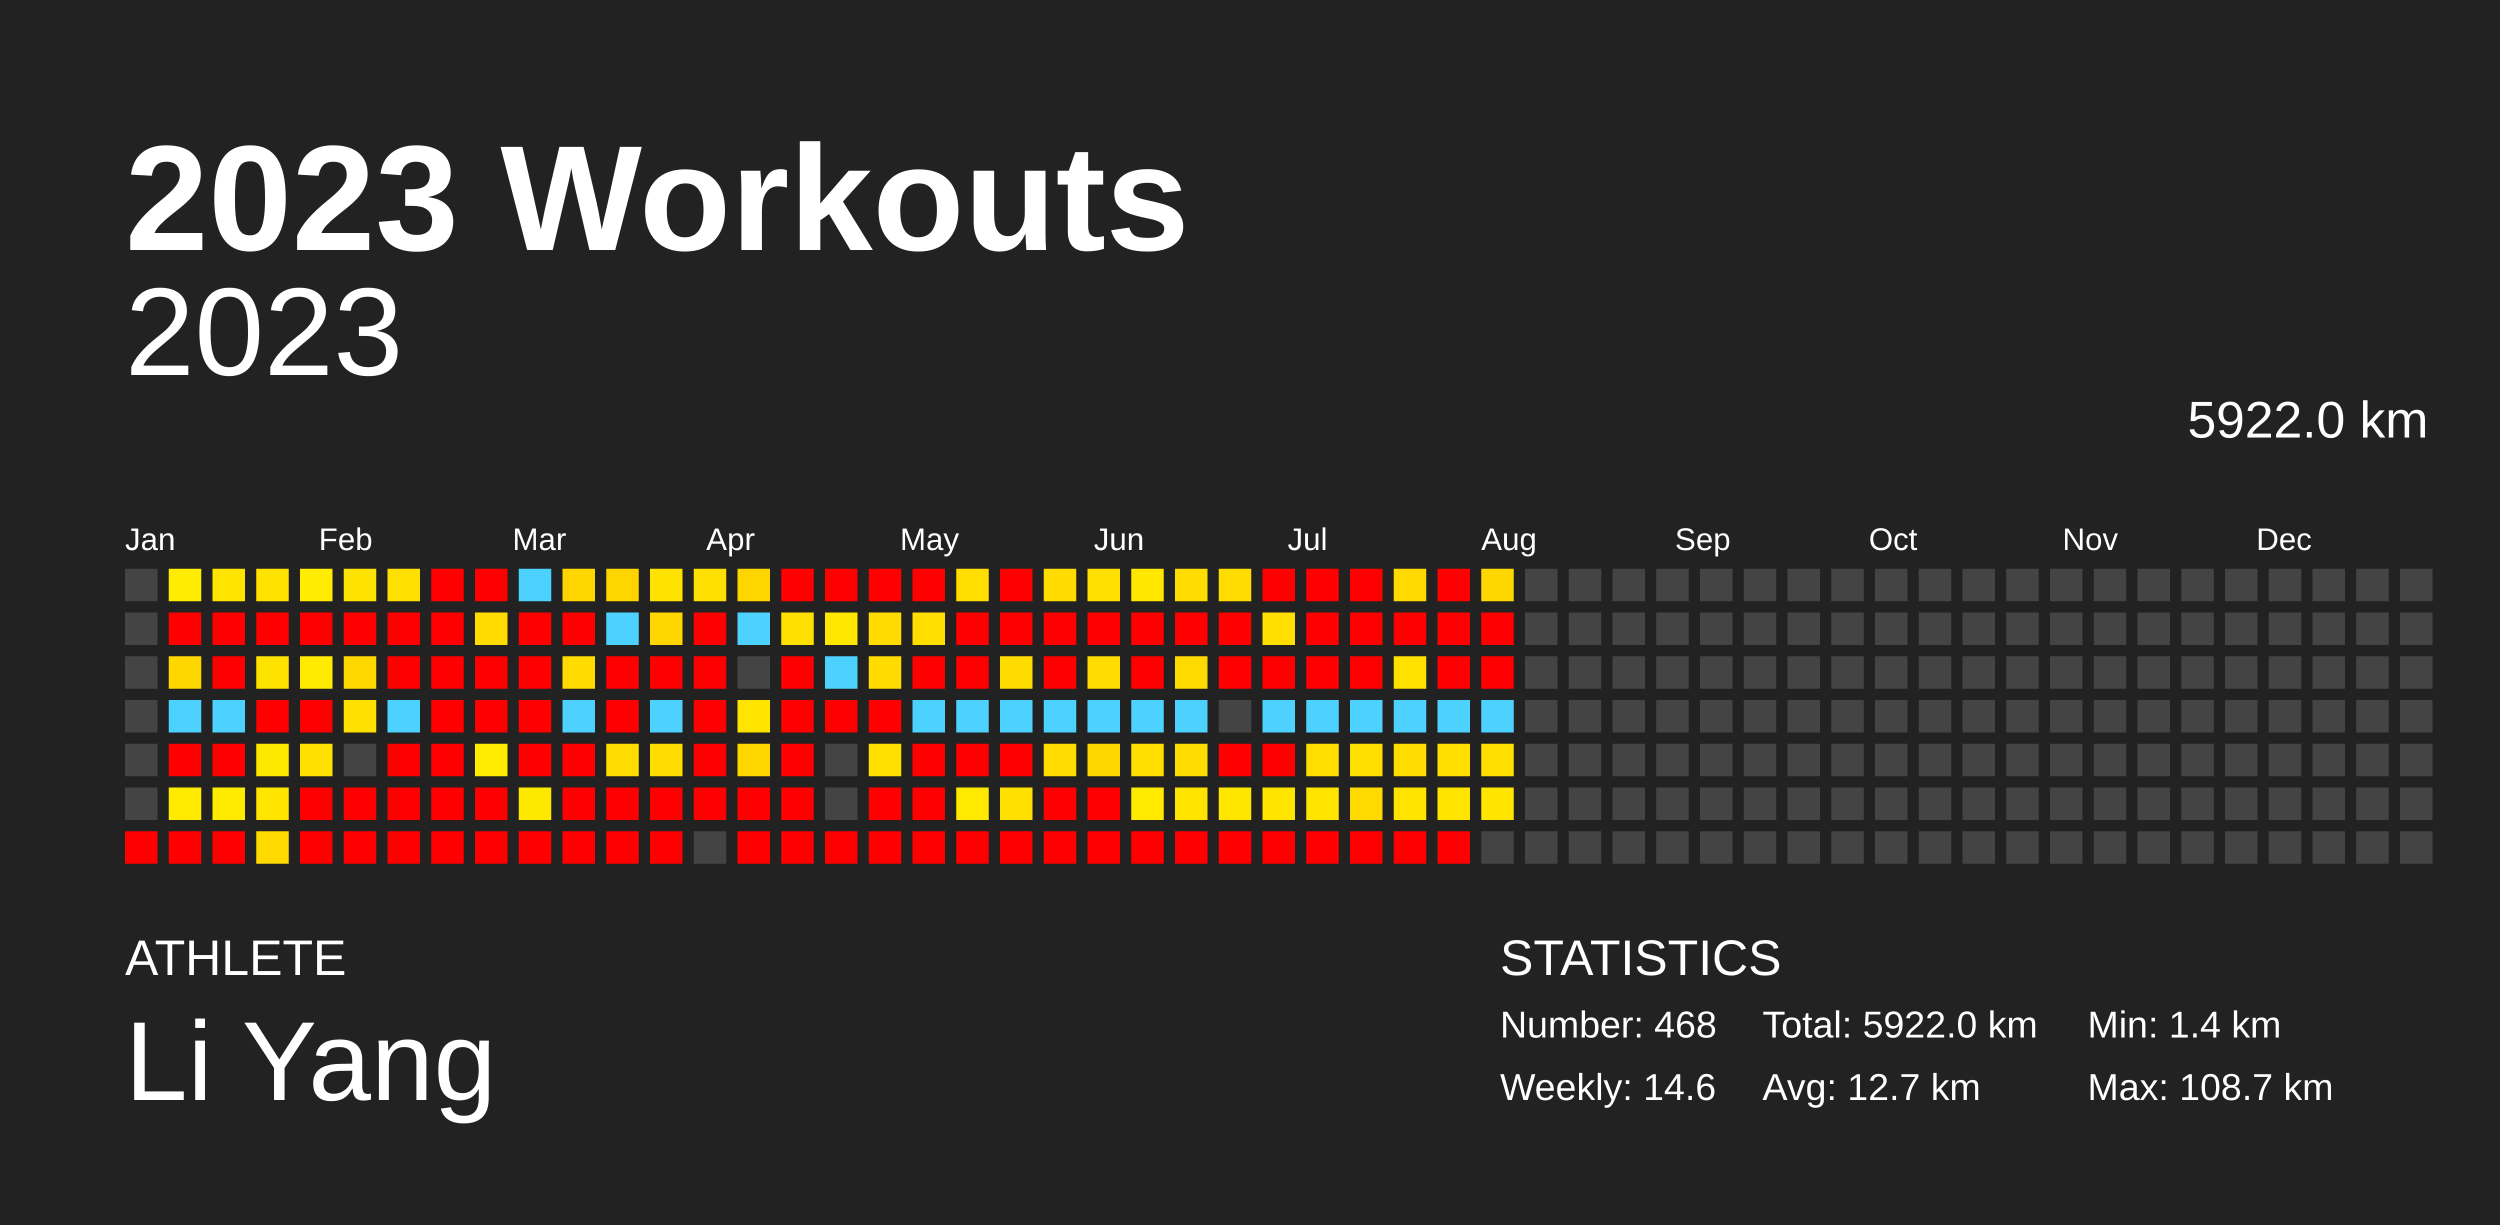
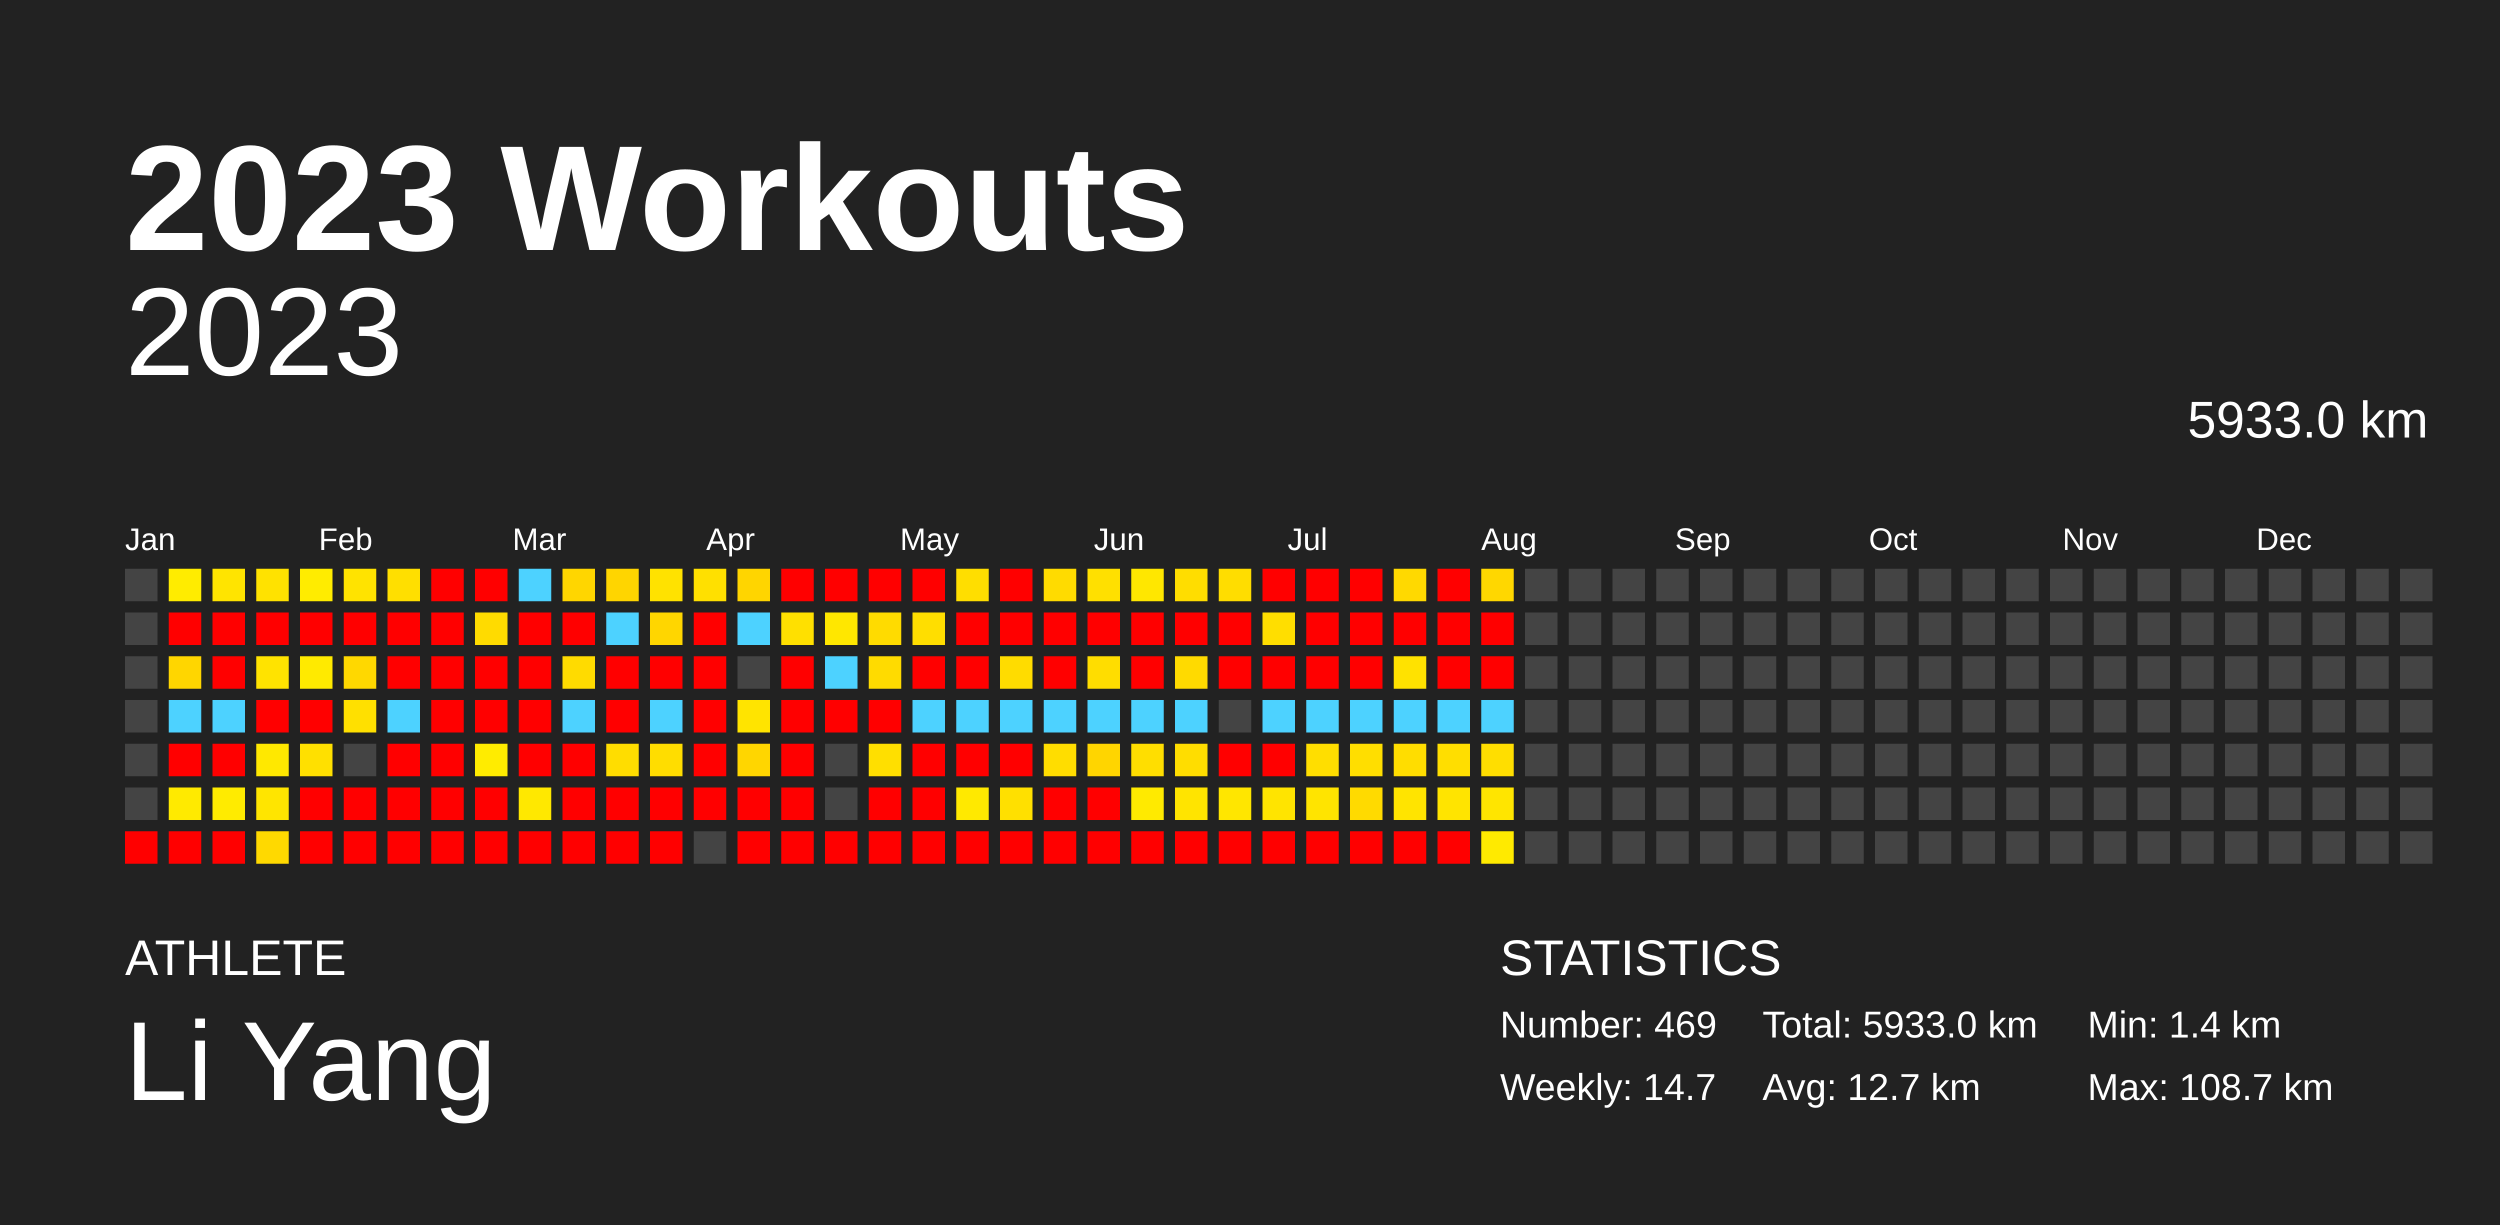
<svg xmlns="http://www.w3.org/2000/svg" baseProfile="full" height="98mm" version="1.1" viewBox="0,0,200,98" width="200mm">
  <defs />
  <rect fill="#222222" height="98" width="200" x="0" y="0" />
  <text fill="#FFFFFF" style="font-size:12px; font-family:Arial; font-weight:bold;" x="10" y="20">2023 Workouts</text>
  <text fill="#FFFFFF" style="font-size:4px; font-family:Arial" x="10" y="78">ATHLETE</text>
  <text fill="#FFFFFF" style="font-size:9px; font-family:Arial" x="10" y="88">Li Yang</text>
  <text fill="#FFFFFF" style="font-size:4px; font-family:Arial" x="120" y="78">STATISTICS</text>
-   <text fill="#FFFFFF" style="font-size:3px; font-family:Arial" x="120" y="83">Number: 468</text>
-   <text fill="#FFFFFF" style="font-size:3px; font-family:Arial" x="120" y="88">Weekly: 14.6</text>
-   <text fill="#FFFFFF" style="font-size:3px; font-family:Arial" x="141" y="83">Total: 5922.0 km</text>
+   <text fill="#FFFFFF" style="font-size:3px; font-family:Arial" x="120" y="83">Number: 469</text>
+   <text fill="#FFFFFF" style="font-size:3px; font-family:Arial" x="120" y="88">Weekly: 14.7</text>
+   <text fill="#FFFFFF" style="font-size:3px; font-family:Arial" x="141" y="83">Total: 5933.0 km</text>
  <text fill="#FFFFFF" style="font-size:3px; font-family:Arial" x="141" y="88">Avg: 12.7 km</text>
  <text fill="#FFFFFF" style="font-size:3px; font-family:Arial" x="167" y="83">Min: 1.4 km</text>
  <text fill="#FFFFFF" style="font-size:3px; font-family:Arial" x="167" y="88">Max: 108.7 km</text>
  <text alignment-baseline="hanging" fill="#FFFFFF" style="font-size:10.0px; font-family:Arial;" x="10" y="30">2023</text>
-   <text alignment-baseline="hanging" fill="#FFFFFF" style="font-size:4.125px; font-family:Arial;" x="175" y="35">5922.0 km</text>
+   <text alignment-baseline="hanging" fill="#FFFFFF" style="font-size:4.125px; font-family:Arial;" x="175" y="35">5933.0 km</text>
  <text fill="#FFFFFF" style="font-size:2.5px; font-family:Arial" x="10.0" y="44">Jan</text>
  <text fill="#FFFFFF" style="font-size:2.5px; font-family:Arial" x="25.5" y="44">Feb</text>
  <text fill="#FFFFFF" style="font-size:2.5px; font-family:Arial" x="41.0" y="44">Mar</text>
  <text fill="#FFFFFF" style="font-size:2.5px; font-family:Arial" x="56.5" y="44">Apr</text>
  <text fill="#FFFFFF" style="font-size:2.5px; font-family:Arial" x="72.0" y="44">May</text>
  <text fill="#FFFFFF" style="font-size:2.5px; font-family:Arial" x="87.5" y="44">Jun</text>
  <text fill="#FFFFFF" style="font-size:2.5px; font-family:Arial" x="103.0" y="44">Jul</text>
  <text fill="#FFFFFF" style="font-size:2.5px; font-family:Arial" x="118.5" y="44">Aug</text>
  <text fill="#FFFFFF" style="font-size:2.5px; font-family:Arial" x="134.0" y="44">Sep</text>
  <text fill="#FFFFFF" style="font-size:2.5px; font-family:Arial" x="149.5" y="44">Oct</text>
  <text fill="#FFFFFF" style="font-size:2.5px; font-family:Arial" x="165.0" y="44">Nov</text>
  <text fill="#FFFFFF" style="font-size:2.5px; font-family:Arial" x="180.5" y="44">Dec</text>
  <rect fill="#444444" height="2.6" width="2.6" x="10.0" y="45.5" />
  <rect fill="#444444" height="2.6" width="2.6" x="10.0" y="49.0" />
  <rect fill="#444444" height="2.6" width="2.6" x="10.0" y="52.5" />
  <rect fill="#444444" height="2.6" width="2.6" x="10.0" y="56.0" />
  <rect fill="#444444" height="2.6" width="2.6" x="10.0" y="59.5" />
  <rect fill="#444444" height="2.6" width="2.6" x="10.0" y="63.0" />
  <rect fill="red" height="2.6" width="2.6" x="10.0" y="66.5" />
  <rect fill="#ffec00" height="2.6" width="2.6" x="13.5" y="45.5" />
  <rect fill="red" height="2.6" width="2.6" x="13.5" y="49.0" />
  <rect fill="#ffd600" height="2.6" width="2.6" x="13.5" y="52.5" />
  <rect fill="#4dd2ff" height="2.6" width="2.6" x="13.5" y="56.0" />
  <rect fill="red" height="2.6" width="2.6" x="13.5" y="59.5" />
  <rect fill="#ffea00" height="2.6" width="2.6" x="13.5" y="63.0" />
  <rect fill="red" height="2.6" width="2.6" x="13.5" y="66.5" />
  <rect fill="#ffe400" height="2.6" width="2.6" x="17.0" y="45.5" />
  <rect fill="red" height="2.6" width="2.6" x="17.0" y="49.0" />
  <rect fill="red" height="2.6" width="2.6" x="17.0" y="52.5" />
  <rect fill="#4dd2ff" height="2.6" width="2.6" x="17.0" y="56.0" />
  <rect fill="red" height="2.6" width="2.6" x="17.0" y="59.5" />
  <rect fill="#ffeb00" height="2.6" width="2.6" x="17.0" y="63.0" />
  <rect fill="red" height="2.6" width="2.6" x="17.0" y="66.5" />
  <rect fill="#ffe200" height="2.6" width="2.6" x="20.5" y="45.5" />
  <rect fill="red" height="2.6" width="2.6" x="20.5" y="49.0" />
  <rect fill="#ffe300" height="2.6" width="2.6" x="20.5" y="52.5" />
  <rect fill="red" height="2.6" width="2.6" x="20.5" y="56.0" />
  <rect fill="#ffe800" height="2.6" width="2.6" x="20.5" y="59.5" />
  <rect fill="#ffe500" height="2.6" width="2.6" x="20.5" y="63.0" />
  <rect fill="#ffd900" height="2.6" width="2.6" x="20.5" y="66.5" />
  <rect fill="#ffec00" height="2.6" width="2.6" x="24.0" y="45.5" />
  <rect fill="red" height="2.6" width="2.6" x="24.0" y="49.0" />
  <rect fill="#ffea00" height="2.6" width="2.6" x="24.0" y="52.5" />
  <rect fill="red" height="2.6" width="2.6" x="24.0" y="56.0" />
  <rect fill="#ffe000" height="2.6" width="2.6" x="24.0" y="59.5" />
  <rect fill="red" height="2.6" width="2.6" x="24.0" y="63.0" />
  <rect fill="red" height="2.6" width="2.6" x="24.0" y="66.5" />
  <rect fill="#ffe300" height="2.6" width="2.6" x="27.5" y="45.5" />
  <rect fill="red" height="2.6" width="2.6" x="27.5" y="49.0" />
  <rect fill="#ffd800" height="2.6" width="2.6" x="27.5" y="52.5" />
  <rect fill="#ffe000" height="2.6" width="2.6" x="27.5" y="56.0" />
  <rect fill="#444444" height="2.6" width="2.6" x="27.5" y="59.5" />
  <rect fill="red" height="2.6" width="2.6" x="27.5" y="63.0" />
  <rect fill="red" height="2.6" width="2.6" x="27.5" y="66.5" />
  <rect fill="#ffdf00" height="2.6" width="2.6" x="31.0" y="45.5" />
  <rect fill="red" height="2.6" width="2.6" x="31.0" y="49.0" />
  <rect fill="red" height="2.6" width="2.6" x="31.0" y="52.5" />
  <rect fill="#4dd2ff" height="2.6" width="2.6" x="31.0" y="56.0" />
  <rect fill="red" height="2.6" width="2.6" x="31.0" y="59.5" />
  <rect fill="red" height="2.6" width="2.6" x="31.0" y="63.0" />
  <rect fill="red" height="2.6" width="2.6" x="31.0" y="66.5" />
  <rect fill="red" height="2.6" width="2.6" x="34.5" y="45.5" />
  <rect fill="red" height="2.6" width="2.6" x="34.5" y="49.0" />
  <rect fill="red" height="2.6" width="2.6" x="34.5" y="52.5" />
  <rect fill="red" height="2.6" width="2.6" x="34.5" y="56.0" />
  <rect fill="red" height="2.6" width="2.6" x="34.5" y="59.5" />
  <rect fill="red" height="2.6" width="2.6" x="34.5" y="63.0" />
  <rect fill="red" height="2.6" width="2.6" x="34.5" y="66.5" />
  <rect fill="red" height="2.6" width="2.6" x="38.0" y="45.5" />
  <rect fill="#ffdb00" height="2.6" width="2.6" x="38.0" y="49.0" />
  <rect fill="red" height="2.6" width="2.6" x="38.0" y="52.5" />
  <rect fill="red" height="2.6" width="2.6" x="38.0" y="56.0" />
  <rect fill="#ffec00" height="2.6" width="2.6" x="38.0" y="59.5" />
  <rect fill="red" height="2.6" width="2.6" x="38.0" y="63.0" />
  <rect fill="red" height="2.6" width="2.6" x="38.0" y="66.5" />
  <rect fill="#4dd2ff" height="2.6" width="2.6" x="41.5" y="45.5" />
  <rect fill="red" height="2.6" width="2.6" x="41.5" y="49.0" />
  <rect fill="red" height="2.6" width="2.6" x="41.5" y="52.5" />
  <rect fill="red" height="2.6" width="2.6" x="41.5" y="56.0" />
  <rect fill="red" height="2.6" width="2.6" x="41.5" y="59.5" />
  <rect fill="#ffe800" height="2.6" width="2.6" x="41.5" y="63.0" />
  <rect fill="red" height="2.6" width="2.6" x="41.5" y="66.5" />
  <rect fill="#ffd600" height="2.6" width="2.6" x="45.0" y="45.5" />
  <rect fill="red" height="2.6" width="2.6" x="45.0" y="49.0" />
  <rect fill="#ffdb00" height="2.6" width="2.6" x="45.0" y="52.5" />
  <rect fill="#4dd2ff" height="2.6" width="2.6" x="45.0" y="56.0" />
  <rect fill="red" height="2.6" width="2.6" x="45.0" y="59.5" />
  <rect fill="red" height="2.6" width="2.6" x="45.0" y="63.0" />
  <rect fill="red" height="2.6" width="2.6" x="45.0" y="66.5" />
  <rect fill="#ffd500" height="2.6" width="2.6" x="48.5" y="45.5" />
  <rect fill="#4dd2ff" height="2.6" width="2.6" x="48.5" y="49.0" />
  <rect fill="red" height="2.6" width="2.6" x="48.5" y="52.5" />
  <rect fill="red" height="2.6" width="2.6" x="48.5" y="56.0" />
  <rect fill="#ffdd00" height="2.6" width="2.6" x="48.5" y="59.5" />
  <rect fill="red" height="2.6" width="2.6" x="48.5" y="63.0" />
  <rect fill="red" height="2.6" width="2.6" x="48.5" y="66.5" />
  <rect fill="#ffe200" height="2.6" width="2.6" x="52.0" y="45.5" />
  <rect fill="#ffd600" height="2.6" width="2.6" x="52.0" y="49.0" />
  <rect fill="red" height="2.6" width="2.6" x="52.0" y="52.5" />
  <rect fill="#4dd2ff" height="2.6" width="2.6" x="52.0" y="56.0" />
  <rect fill="#ffdd00" height="2.6" width="2.6" x="52.0" y="59.5" />
  <rect fill="red" height="2.6" width="2.6" x="52.0" y="63.0" />
  <rect fill="red" height="2.6" width="2.6" x="52.0" y="66.5" />
  <rect fill="#ffe000" height="2.6" width="2.6" x="55.5" y="45.5" />
  <rect fill="red" height="2.6" width="2.6" x="55.5" y="49.0" />
  <rect fill="red" height="2.6" width="2.6" x="55.5" y="52.5" />
  <rect fill="red" height="2.6" width="2.6" x="55.5" y="56.0" />
  <rect fill="red" height="2.6" width="2.6" x="55.5" y="59.5" />
  <rect fill="red" height="2.6" width="2.6" x="55.5" y="63.0" />
  <rect fill="#444444" height="2.6" width="2.6" x="55.5" y="66.5" />
  <rect fill="#ffd500" height="2.6" width="2.6" x="59.0" y="45.5" />
  <rect fill="#4dd2ff" height="2.6" width="2.6" x="59.0" y="49.0" />
  <rect fill="#444444" height="2.6" width="2.6" x="59.0" y="52.5" />
  <rect fill="#ffe400" height="2.6" width="2.6" x="59.0" y="56.0" />
  <rect fill="#ffd600" height="2.6" width="2.6" x="59.0" y="59.5" />
  <rect fill="red" height="2.6" width="2.6" x="59.0" y="63.0" />
  <rect fill="red" height="2.6" width="2.6" x="59.0" y="66.5" />
  <rect fill="red" height="2.6" width="2.6" x="62.5" y="45.5" />
  <rect fill="#ffe000" height="2.6" width="2.6" x="62.5" y="49.0" />
  <rect fill="red" height="2.6" width="2.6" x="62.5" y="52.5" />
  <rect fill="red" height="2.6" width="2.6" x="62.5" y="56.0" />
  <rect fill="red" height="2.6" width="2.6" x="62.5" y="59.5" />
  <rect fill="red" height="2.6" width="2.6" x="62.5" y="63.0" />
  <rect fill="red" height="2.6" width="2.6" x="62.5" y="66.5" />
  <rect fill="red" height="2.6" width="2.6" x="66.0" y="45.5" />
  <rect fill="#ffe700" height="2.6" width="2.6" x="66.0" y="49.0" />
  <rect fill="#4dd2ff" height="2.6" width="2.6" x="66.0" y="52.5" />
  <rect fill="red" height="2.6" width="2.6" x="66.0" y="56.0" />
  <rect fill="#444444" height="2.6" width="2.6" x="66.0" y="59.5" />
  <rect fill="#444444" height="2.6" width="2.6" x="66.0" y="63.0" />
  <rect fill="red" height="2.6" width="2.6" x="66.0" y="66.5" />
  <rect fill="red" height="2.6" width="2.6" x="69.5" y="45.5" />
  <rect fill="#ffdb00" height="2.6" width="2.6" x="69.5" y="49.0" />
  <rect fill="#ffdb00" height="2.6" width="2.6" x="69.5" y="52.5" />
  <rect fill="red" height="2.6" width="2.6" x="69.5" y="56.0" />
  <rect fill="#ffdf00" height="2.6" width="2.6" x="69.5" y="59.5" />
  <rect fill="red" height="2.6" width="2.6" x="69.5" y="63.0" />
  <rect fill="red" height="2.6" width="2.6" x="69.5" y="66.5" />
  <rect fill="red" height="2.6" width="2.6" x="73.0" y="45.5" />
  <rect fill="#ffde00" height="2.6" width="2.6" x="73.0" y="49.0" />
  <rect fill="red" height="2.6" width="2.6" x="73.0" y="52.5" />
  <rect fill="#4dd2ff" height="2.6" width="2.6" x="73.0" y="56.0" />
  <rect fill="red" height="2.6" width="2.6" x="73.0" y="59.5" />
  <rect fill="red" height="2.6" width="2.6" x="73.0" y="63.0" />
  <rect fill="red" height="2.6" width="2.6" x="73.0" y="66.5" />
  <rect fill="#ffde00" height="2.6" width="2.6" x="76.5" y="45.5" />
  <rect fill="red" height="2.6" width="2.6" x="76.5" y="49.0" />
  <rect fill="red" height="2.6" width="2.6" x="76.5" y="52.5" />
  <rect fill="#4dd2ff" height="2.6" width="2.6" x="76.5" y="56.0" />
  <rect fill="red" height="2.6" width="2.6" x="76.5" y="59.5" />
  <rect fill="#ffe900" height="2.6" width="2.6" x="76.5" y="63.0" />
  <rect fill="red" height="2.6" width="2.6" x="76.5" y="66.5" />
  <rect fill="red" height="2.6" width="2.6" x="80.0" y="45.5" />
  <rect fill="red" height="2.6" width="2.6" x="80.0" y="49.0" />
  <rect fill="#ffdc00" height="2.6" width="2.6" x="80.0" y="52.5" />
  <rect fill="#4dd2ff" height="2.6" width="2.6" x="80.0" y="56.0" />
  <rect fill="red" height="2.6" width="2.6" x="80.0" y="59.5" />
  <rect fill="#ffe000" height="2.6" width="2.6" x="80.0" y="63.0" />
  <rect fill="red" height="2.6" width="2.6" x="80.0" y="66.5" />
  <rect fill="#ffdb00" height="2.6" width="2.6" x="83.5" y="45.5" />
  <rect fill="red" height="2.6" width="2.6" x="83.5" y="49.0" />
  <rect fill="red" height="2.6" width="2.6" x="83.5" y="52.5" />
  <rect fill="#4dd2ff" height="2.6" width="2.6" x="83.5" y="56.0" />
  <rect fill="#ffdd00" height="2.6" width="2.6" x="83.5" y="59.5" />
  <rect fill="red" height="2.6" width="2.6" x="83.5" y="63.0" />
  <rect fill="red" height="2.6" width="2.6" x="83.5" y="66.5" />
  <rect fill="#ffe000" height="2.6" width="2.6" x="87.0" y="45.5" />
  <rect fill="red" height="2.6" width="2.6" x="87.0" y="49.0" />
  <rect fill="#ffdd00" height="2.6" width="2.6" x="87.0" y="52.5" />
  <rect fill="#4dd2ff" height="2.6" width="2.6" x="87.0" y="56.0" />
  <rect fill="#ffd500" height="2.6" width="2.6" x="87.0" y="59.5" />
  <rect fill="red" height="2.6" width="2.6" x="87.0" y="63.0" />
  <rect fill="red" height="2.6" width="2.6" x="87.0" y="66.5" />
  <rect fill="#ffe700" height="2.6" width="2.6" x="90.5" y="45.5" />
  <rect fill="red" height="2.6" width="2.6" x="90.5" y="49.0" />
  <rect fill="red" height="2.6" width="2.6" x="90.5" y="52.5" />
  <rect fill="#4dd2ff" height="2.6" width="2.6" x="90.5" y="56.0" />
  <rect fill="#ffde00" height="2.6" width="2.6" x="90.5" y="59.5" />
  <rect fill="#ffea00" height="2.6" width="2.6" x="90.5" y="63.0" />
  <rect fill="red" height="2.6" width="2.6" x="90.5" y="66.5" />
  <rect fill="#ffdd00" height="2.6" width="2.6" x="94.0" y="45.5" />
  <rect fill="red" height="2.6" width="2.6" x="94.0" y="49.0" />
  <rect fill="#ffda00" height="2.6" width="2.6" x="94.0" y="52.5" />
  <rect fill="#4dd2ff" height="2.6" width="2.6" x="94.0" y="56.0" />
  <rect fill="#ffdd00" height="2.6" width="2.6" x="94.0" y="59.5" />
  <rect fill="#ffe400" height="2.6" width="2.6" x="94.0" y="63.0" />
  <rect fill="red" height="2.6" width="2.6" x="94.0" y="66.5" />
  <rect fill="#ffdd00" height="2.6" width="2.6" x="97.5" y="45.5" />
  <rect fill="red" height="2.6" width="2.6" x="97.5" y="49.0" />
  <rect fill="red" height="2.6" width="2.6" x="97.5" y="52.5" />
  <rect fill="#444444" height="2.6" width="2.6" x="97.5" y="56.0" />
  <rect fill="red" height="2.6" width="2.6" x="97.5" y="59.5" />
  <rect fill="#ffe600" height="2.6" width="2.6" x="97.5" y="63.0" />
  <rect fill="red" height="2.6" width="2.6" x="97.5" y="66.5" />
  <rect fill="red" height="2.6" width="2.6" x="101.0" y="45.5" />
  <rect fill="#ffde00" height="2.6" width="2.6" x="101.0" y="49.0" />
  <rect fill="red" height="2.6" width="2.6" x="101.0" y="52.5" />
  <rect fill="#4dd2ff" height="2.6" width="2.6" x="101.0" y="56.0" />
  <rect fill="red" height="2.6" width="2.6" x="101.0" y="59.5" />
  <rect fill="#ffe400" height="2.6" width="2.6" x="101.0" y="63.0" />
  <rect fill="red" height="2.6" width="2.6" x="101.0" y="66.5" />
  <rect fill="red" height="2.6" width="2.6" x="104.5" y="45.5" />
  <rect fill="red" height="2.6" width="2.6" x="104.5" y="49.0" />
  <rect fill="red" height="2.6" width="2.6" x="104.5" y="52.5" />
  <rect fill="#4dd2ff" height="2.6" width="2.6" x="104.5" y="56.0" />
  <rect fill="#ffde00" height="2.6" width="2.6" x="104.5" y="59.5" />
  <rect fill="#ffe400" height="2.6" width="2.6" x="104.5" y="63.0" />
  <rect fill="red" height="2.6" width="2.6" x="104.5" y="66.5" />
  <rect fill="red" height="2.6" width="2.6" x="108.0" y="45.5" />
  <rect fill="red" height="2.6" width="2.6" x="108.0" y="49.0" />
  <rect fill="red" height="2.6" width="2.6" x="108.0" y="52.5" />
  <rect fill="#4dd2ff" height="2.6" width="2.6" x="108.0" y="56.0" />
  <rect fill="#ffde00" height="2.6" width="2.6" x="108.0" y="59.5" />
  <rect fill="#ffda00" height="2.6" width="2.6" x="108.0" y="63.0" />
  <rect fill="red" height="2.6" width="2.6" x="108.0" y="66.5" />
  <rect fill="#ffd900" height="2.6" width="2.6" x="111.5" y="45.5" />
  <rect fill="red" height="2.6" width="2.6" x="111.5" y="49.0" />
  <rect fill="#ffe200" height="2.6" width="2.6" x="111.5" y="52.5" />
  <rect fill="#4dd2ff" height="2.6" width="2.6" x="111.5" y="56.0" />
  <rect fill="#ffdd00" height="2.6" width="2.6" x="111.5" y="59.5" />
  <rect fill="#ffe400" height="2.6" width="2.6" x="111.5" y="63.0" />
  <rect fill="red" height="2.6" width="2.6" x="111.5" y="66.5" />
  <rect fill="red" height="2.6" width="2.6" x="115.0" y="45.5" />
  <rect fill="red" height="2.6" width="2.6" x="115.0" y="49.0" />
  <rect fill="red" height="2.6" width="2.6" x="115.0" y="52.5" />
  <rect fill="#4dd2ff" height="2.6" width="2.6" x="115.0" y="56.0" />
  <rect fill="#ffde00" height="2.6" width="2.6" x="115.0" y="59.5" />
  <rect fill="#ffe400" height="2.6" width="2.6" x="115.0" y="63.0" />
  <rect fill="red" height="2.6" width="2.6" x="115.0" y="66.5" />
  <rect fill="#ffd700" height="2.6" width="2.6" x="118.5" y="45.5" />
  <rect fill="red" height="2.6" width="2.6" x="118.5" y="49.0" />
  <rect fill="red" height="2.6" width="2.6" x="118.5" y="52.5" />
  <rect fill="#4dd2ff" height="2.6" width="2.6" x="118.5" y="56.0" />
  <rect fill="#ffde00" height="2.6" width="2.6" x="118.5" y="59.5" />
  <rect fill="#ffe500" height="2.6" width="2.6" x="118.5" y="63.0" />
-   <rect fill="#444444" height="2.6" width="2.6" x="118.5" y="66.5" />
+   <rect fill="#ffea00" height="2.6" width="2.6" x="118.5" y="66.5" />
  <rect fill="#444444" height="2.6" width="2.6" x="122.0" y="45.5" />
  <rect fill="#444444" height="2.6" width="2.6" x="122.0" y="49.0" />
  <rect fill="#444444" height="2.6" width="2.6" x="122.0" y="52.5" />
  <rect fill="#444444" height="2.6" width="2.6" x="122.0" y="56.0" />
  <rect fill="#444444" height="2.6" width="2.6" x="122.0" y="59.5" />
  <rect fill="#444444" height="2.6" width="2.6" x="122.0" y="63.0" />
  <rect fill="#444444" height="2.6" width="2.6" x="122.0" y="66.5" />
  <rect fill="#444444" height="2.6" width="2.6" x="125.5" y="45.5" />
  <rect fill="#444444" height="2.6" width="2.6" x="125.5" y="49.0" />
  <rect fill="#444444" height="2.6" width="2.6" x="125.5" y="52.5" />
  <rect fill="#444444" height="2.6" width="2.6" x="125.5" y="56.0" />
  <rect fill="#444444" height="2.6" width="2.6" x="125.5" y="59.5" />
  <rect fill="#444444" height="2.6" width="2.6" x="125.5" y="63.0" />
  <rect fill="#444444" height="2.6" width="2.6" x="125.5" y="66.5" />
  <rect fill="#444444" height="2.6" width="2.6" x="129.0" y="45.5" />
  <rect fill="#444444" height="2.6" width="2.6" x="129.0" y="49.0" />
  <rect fill="#444444" height="2.6" width="2.6" x="129.0" y="52.5" />
  <rect fill="#444444" height="2.6" width="2.6" x="129.0" y="56.0" />
  <rect fill="#444444" height="2.6" width="2.6" x="129.0" y="59.5" />
  <rect fill="#444444" height="2.6" width="2.6" x="129.0" y="63.0" />
  <rect fill="#444444" height="2.6" width="2.6" x="129.0" y="66.5" />
  <rect fill="#444444" height="2.6" width="2.6" x="132.5" y="45.5" />
  <rect fill="#444444" height="2.6" width="2.6" x="132.5" y="49.0" />
  <rect fill="#444444" height="2.6" width="2.6" x="132.5" y="52.5" />
  <rect fill="#444444" height="2.6" width="2.6" x="132.5" y="56.0" />
  <rect fill="#444444" height="2.6" width="2.6" x="132.5" y="59.5" />
  <rect fill="#444444" height="2.6" width="2.6" x="132.5" y="63.0" />
  <rect fill="#444444" height="2.6" width="2.6" x="132.5" y="66.5" />
  <rect fill="#444444" height="2.6" width="2.6" x="136.0" y="45.5" />
  <rect fill="#444444" height="2.6" width="2.6" x="136.0" y="49.0" />
  <rect fill="#444444" height="2.6" width="2.6" x="136.0" y="52.5" />
  <rect fill="#444444" height="2.6" width="2.6" x="136.0" y="56.0" />
  <rect fill="#444444" height="2.6" width="2.6" x="136.0" y="59.5" />
  <rect fill="#444444" height="2.6" width="2.6" x="136.0" y="63.0" />
  <rect fill="#444444" height="2.6" width="2.6" x="136.0" y="66.5" />
  <rect fill="#444444" height="2.6" width="2.6" x="139.5" y="45.5" />
  <rect fill="#444444" height="2.6" width="2.6" x="139.5" y="49.0" />
  <rect fill="#444444" height="2.6" width="2.6" x="139.5" y="52.5" />
  <rect fill="#444444" height="2.6" width="2.6" x="139.5" y="56.0" />
  <rect fill="#444444" height="2.6" width="2.6" x="139.5" y="59.5" />
  <rect fill="#444444" height="2.6" width="2.6" x="139.5" y="63.0" />
  <rect fill="#444444" height="2.6" width="2.6" x="139.5" y="66.5" />
  <rect fill="#444444" height="2.6" width="2.6" x="143.0" y="45.5" />
  <rect fill="#444444" height="2.6" width="2.6" x="143.0" y="49.0" />
  <rect fill="#444444" height="2.6" width="2.6" x="143.0" y="52.5" />
  <rect fill="#444444" height="2.6" width="2.6" x="143.0" y="56.0" />
  <rect fill="#444444" height="2.6" width="2.6" x="143.0" y="59.5" />
  <rect fill="#444444" height="2.6" width="2.6" x="143.0" y="63.0" />
  <rect fill="#444444" height="2.6" width="2.6" x="143.0" y="66.5" />
  <rect fill="#444444" height="2.6" width="2.6" x="146.5" y="45.5" />
  <rect fill="#444444" height="2.6" width="2.6" x="146.5" y="49.0" />
  <rect fill="#444444" height="2.6" width="2.6" x="146.5" y="52.5" />
  <rect fill="#444444" height="2.6" width="2.6" x="146.5" y="56.0" />
  <rect fill="#444444" height="2.6" width="2.6" x="146.5" y="59.5" />
  <rect fill="#444444" height="2.6" width="2.6" x="146.5" y="63.0" />
  <rect fill="#444444" height="2.6" width="2.6" x="146.5" y="66.5" />
  <rect fill="#444444" height="2.6" width="2.6" x="150.0" y="45.5" />
  <rect fill="#444444" height="2.6" width="2.6" x="150.0" y="49.0" />
  <rect fill="#444444" height="2.6" width="2.6" x="150.0" y="52.5" />
  <rect fill="#444444" height="2.6" width="2.6" x="150.0" y="56.0" />
  <rect fill="#444444" height="2.6" width="2.6" x="150.0" y="59.5" />
  <rect fill="#444444" height="2.6" width="2.6" x="150.0" y="63.0" />
  <rect fill="#444444" height="2.6" width="2.6" x="150.0" y="66.5" />
  <rect fill="#444444" height="2.6" width="2.6" x="153.5" y="45.5" />
  <rect fill="#444444" height="2.6" width="2.6" x="153.5" y="49.0" />
  <rect fill="#444444" height="2.6" width="2.6" x="153.5" y="52.5" />
  <rect fill="#444444" height="2.6" width="2.6" x="153.5" y="56.0" />
  <rect fill="#444444" height="2.6" width="2.6" x="153.5" y="59.5" />
  <rect fill="#444444" height="2.6" width="2.6" x="153.5" y="63.0" />
  <rect fill="#444444" height="2.6" width="2.6" x="153.5" y="66.5" />
  <rect fill="#444444" height="2.6" width="2.6" x="157.0" y="45.5" />
  <rect fill="#444444" height="2.6" width="2.6" x="157.0" y="49.0" />
  <rect fill="#444444" height="2.6" width="2.6" x="157.0" y="52.5" />
  <rect fill="#444444" height="2.6" width="2.6" x="157.0" y="56.0" />
  <rect fill="#444444" height="2.6" width="2.6" x="157.0" y="59.5" />
  <rect fill="#444444" height="2.6" width="2.6" x="157.0" y="63.0" />
  <rect fill="#444444" height="2.6" width="2.6" x="157.0" y="66.5" />
  <rect fill="#444444" height="2.6" width="2.6" x="160.5" y="45.5" />
  <rect fill="#444444" height="2.6" width="2.6" x="160.5" y="49.0" />
  <rect fill="#444444" height="2.6" width="2.6" x="160.5" y="52.5" />
  <rect fill="#444444" height="2.6" width="2.6" x="160.5" y="56.0" />
  <rect fill="#444444" height="2.6" width="2.6" x="160.5" y="59.5" />
  <rect fill="#444444" height="2.6" width="2.6" x="160.5" y="63.0" />
  <rect fill="#444444" height="2.6" width="2.6" x="160.5" y="66.5" />
  <rect fill="#444444" height="2.6" width="2.6" x="164.0" y="45.5" />
  <rect fill="#444444" height="2.6" width="2.6" x="164.0" y="49.0" />
  <rect fill="#444444" height="2.6" width="2.6" x="164.0" y="52.5" />
  <rect fill="#444444" height="2.6" width="2.6" x="164.0" y="56.0" />
  <rect fill="#444444" height="2.6" width="2.6" x="164.0" y="59.5" />
  <rect fill="#444444" height="2.6" width="2.6" x="164.0" y="63.0" />
  <rect fill="#444444" height="2.6" width="2.6" x="164.0" y="66.5" />
  <rect fill="#444444" height="2.6" width="2.6" x="167.5" y="45.5" />
  <rect fill="#444444" height="2.6" width="2.6" x="167.5" y="49.0" />
  <rect fill="#444444" height="2.6" width="2.6" x="167.5" y="52.5" />
  <rect fill="#444444" height="2.6" width="2.6" x="167.5" y="56.0" />
  <rect fill="#444444" height="2.6" width="2.6" x="167.5" y="59.5" />
  <rect fill="#444444" height="2.6" width="2.6" x="167.5" y="63.0" />
  <rect fill="#444444" height="2.6" width="2.6" x="167.5" y="66.5" />
  <rect fill="#444444" height="2.6" width="2.6" x="171.0" y="45.5" />
  <rect fill="#444444" height="2.6" width="2.6" x="171.0" y="49.0" />
  <rect fill="#444444" height="2.6" width="2.6" x="171.0" y="52.5" />
  <rect fill="#444444" height="2.6" width="2.6" x="171.0" y="56.0" />
  <rect fill="#444444" height="2.6" width="2.6" x="171.0" y="59.5" />
  <rect fill="#444444" height="2.6" width="2.6" x="171.0" y="63.0" />
  <rect fill="#444444" height="2.6" width="2.6" x="171.0" y="66.5" />
  <rect fill="#444444" height="2.6" width="2.6" x="174.5" y="45.5" />
  <rect fill="#444444" height="2.6" width="2.6" x="174.5" y="49.0" />
  <rect fill="#444444" height="2.6" width="2.6" x="174.5" y="52.5" />
  <rect fill="#444444" height="2.6" width="2.6" x="174.5" y="56.0" />
  <rect fill="#444444" height="2.6" width="2.6" x="174.5" y="59.5" />
  <rect fill="#444444" height="2.6" width="2.6" x="174.5" y="63.0" />
  <rect fill="#444444" height="2.6" width="2.6" x="174.5" y="66.5" />
  <rect fill="#444444" height="2.6" width="2.6" x="178.0" y="45.5" />
  <rect fill="#444444" height="2.6" width="2.6" x="178.0" y="49.0" />
  <rect fill="#444444" height="2.6" width="2.6" x="178.0" y="52.5" />
  <rect fill="#444444" height="2.6" width="2.6" x="178.0" y="56.0" />
  <rect fill="#444444" height="2.6" width="2.6" x="178.0" y="59.5" />
  <rect fill="#444444" height="2.6" width="2.6" x="178.0" y="63.0" />
  <rect fill="#444444" height="2.6" width="2.6" x="178.0" y="66.5" />
  <rect fill="#444444" height="2.6" width="2.6" x="181.5" y="45.5" />
  <rect fill="#444444" height="2.6" width="2.6" x="181.5" y="49.0" />
  <rect fill="#444444" height="2.6" width="2.6" x="181.5" y="52.5" />
  <rect fill="#444444" height="2.6" width="2.6" x="181.5" y="56.0" />
  <rect fill="#444444" height="2.6" width="2.6" x="181.5" y="59.5" />
  <rect fill="#444444" height="2.6" width="2.6" x="181.5" y="63.0" />
  <rect fill="#444444" height="2.6" width="2.6" x="181.5" y="66.5" />
  <rect fill="#444444" height="2.6" width="2.6" x="185.0" y="45.5" />
  <rect fill="#444444" height="2.6" width="2.6" x="185.0" y="49.0" />
  <rect fill="#444444" height="2.6" width="2.6" x="185.0" y="52.5" />
  <rect fill="#444444" height="2.6" width="2.6" x="185.0" y="56.0" />
  <rect fill="#444444" height="2.6" width="2.6" x="185.0" y="59.5" />
  <rect fill="#444444" height="2.6" width="2.6" x="185.0" y="63.0" />
  <rect fill="#444444" height="2.6" width="2.6" x="185.0" y="66.5" />
  <rect fill="#444444" height="2.6" width="2.6" x="188.5" y="45.5" />
  <rect fill="#444444" height="2.6" width="2.6" x="188.5" y="49.0" />
  <rect fill="#444444" height="2.6" width="2.6" x="188.5" y="52.5" />
  <rect fill="#444444" height="2.6" width="2.6" x="188.5" y="56.0" />
  <rect fill="#444444" height="2.6" width="2.6" x="188.5" y="59.5" />
  <rect fill="#444444" height="2.6" width="2.6" x="188.5" y="63.0" />
  <rect fill="#444444" height="2.6" width="2.6" x="188.5" y="66.5" />
  <rect fill="#444444" height="2.6" width="2.6" x="192.0" y="45.5" />
  <rect fill="#444444" height="2.6" width="2.6" x="192.0" y="49.0" />
  <rect fill="#444444" height="2.6" width="2.6" x="192.0" y="52.5" />
  <rect fill="#444444" height="2.6" width="2.6" x="192.0" y="56.0" />
  <rect fill="#444444" height="2.6" width="2.6" x="192.0" y="59.5" />
  <rect fill="#444444" height="2.6" width="2.6" x="192.0" y="63.0" />
  <rect fill="#444444" height="2.6" width="2.6" x="192.0" y="66.5" />
</svg>
